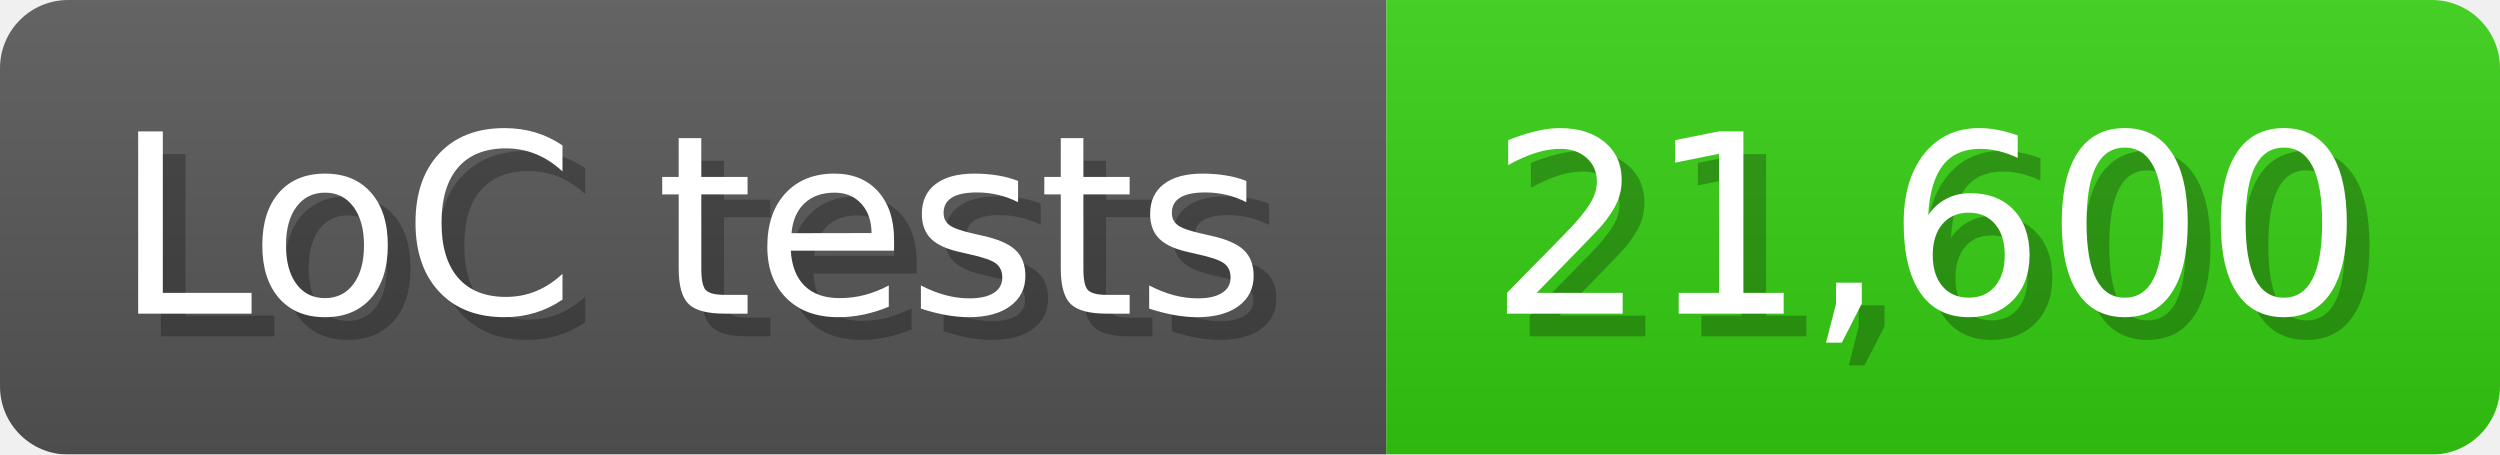
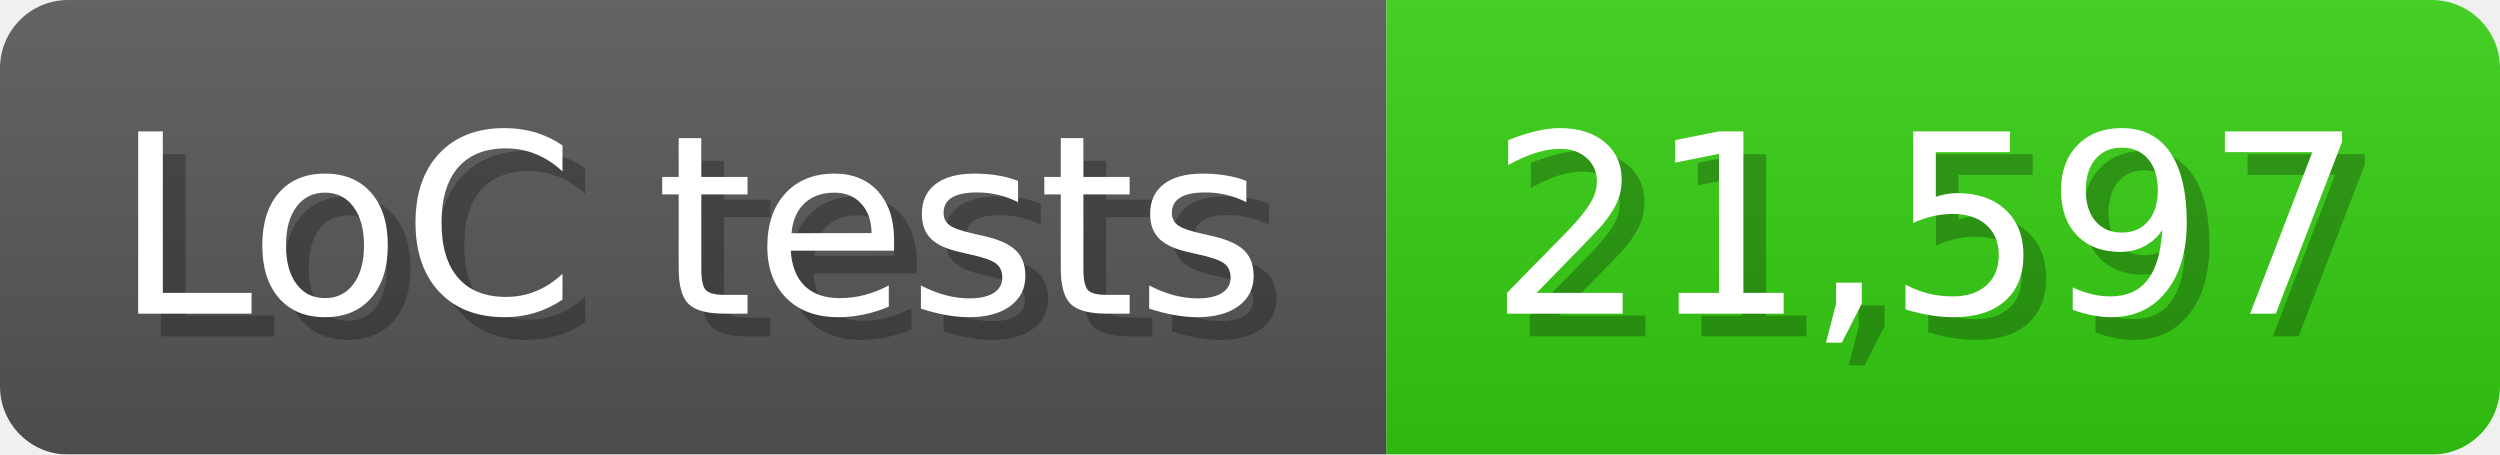
<svg xmlns="http://www.w3.org/2000/svg" width="110" height="20" viewBox="0 0 1100 200">
  <linearGradient id="a" x2="0" y2="100%">
    <stop offset="0" stop-opacity=".1" stop-color="#EEE" />
    <stop offset="1" stop-opacity=".1" />
  </linearGradient>
  <mask id="m">
    <rect width="1100" height="200" rx="30" fill="#FFF" />
  </mask>
  <g mask="url(#m)">
    <rect width="610" height="200" fill="#555" />
    <rect width="490" height="200" fill="#3C1" x="610" />
    <rect width="1100" height="200" fill="url(#a)" />
  </g>
  <g fill="#fff" text-anchor="start" font-family="Verdana,DejaVu Sans,sans-serif" font-size="110">
    <text x="60" y="148" textLength="510" fill="#000" opacity="0.25">LoC tests</text>
    <text x="50" y="138" textLength="510">LoC tests</text>
-     <text x="665" y="148" textLength="390" fill="#000" opacity="0.25">21,600</text>
-     <text x="655" y="138" textLength="390">21,600</text>
+     <text x="665" y="148" textLength="390" fill="#000" opacity="0.25">21,597</text>
+     <text x="655" y="138" textLength="390">21,597</text>
  </g>
</svg>
